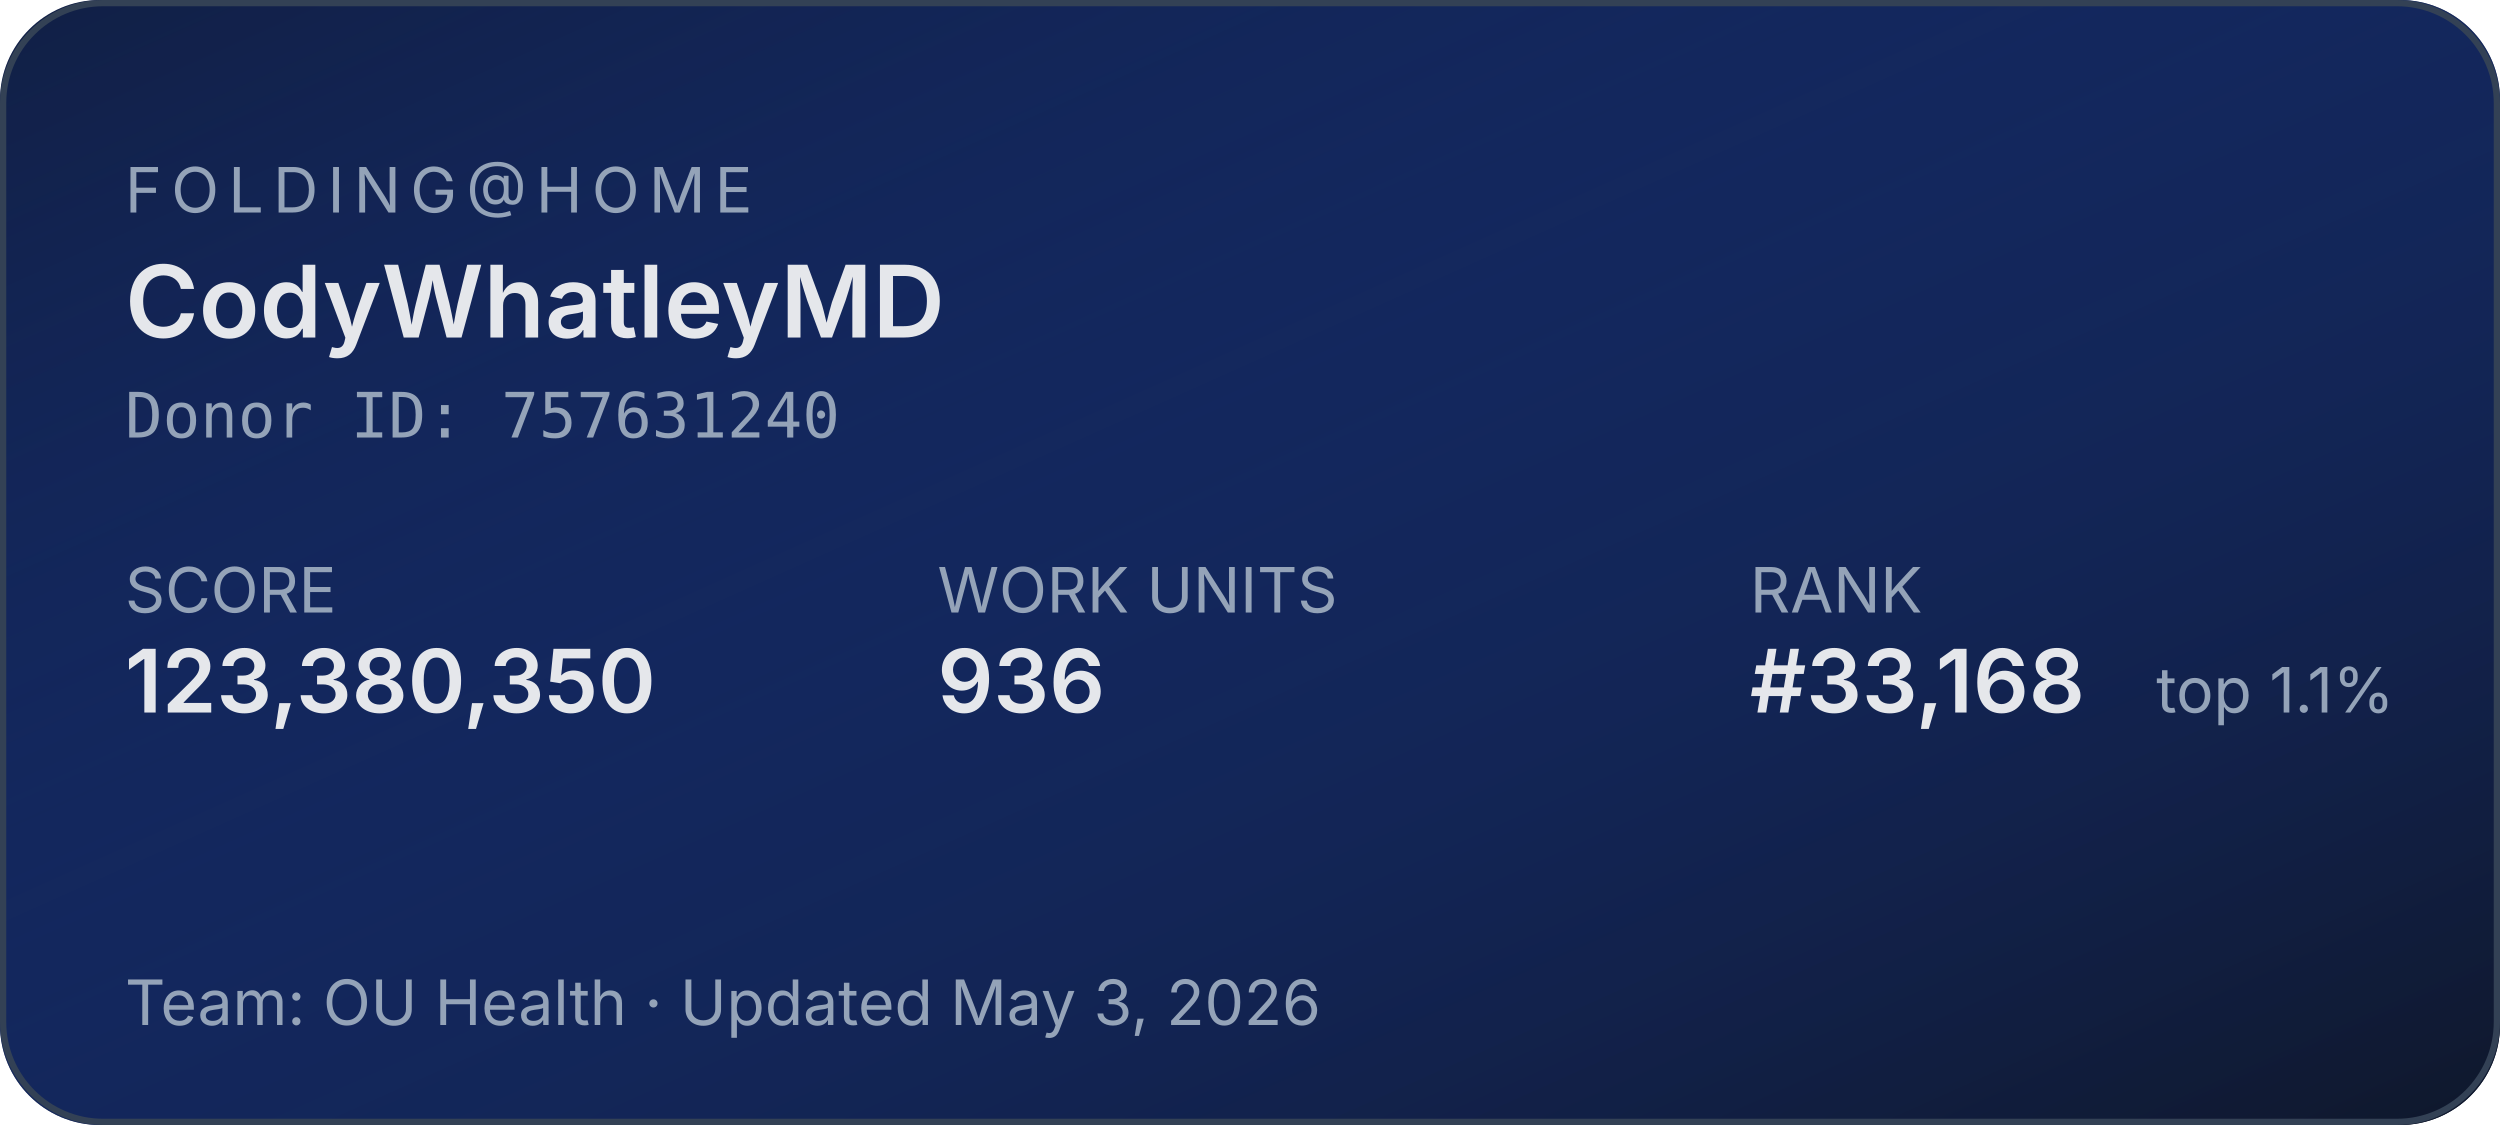
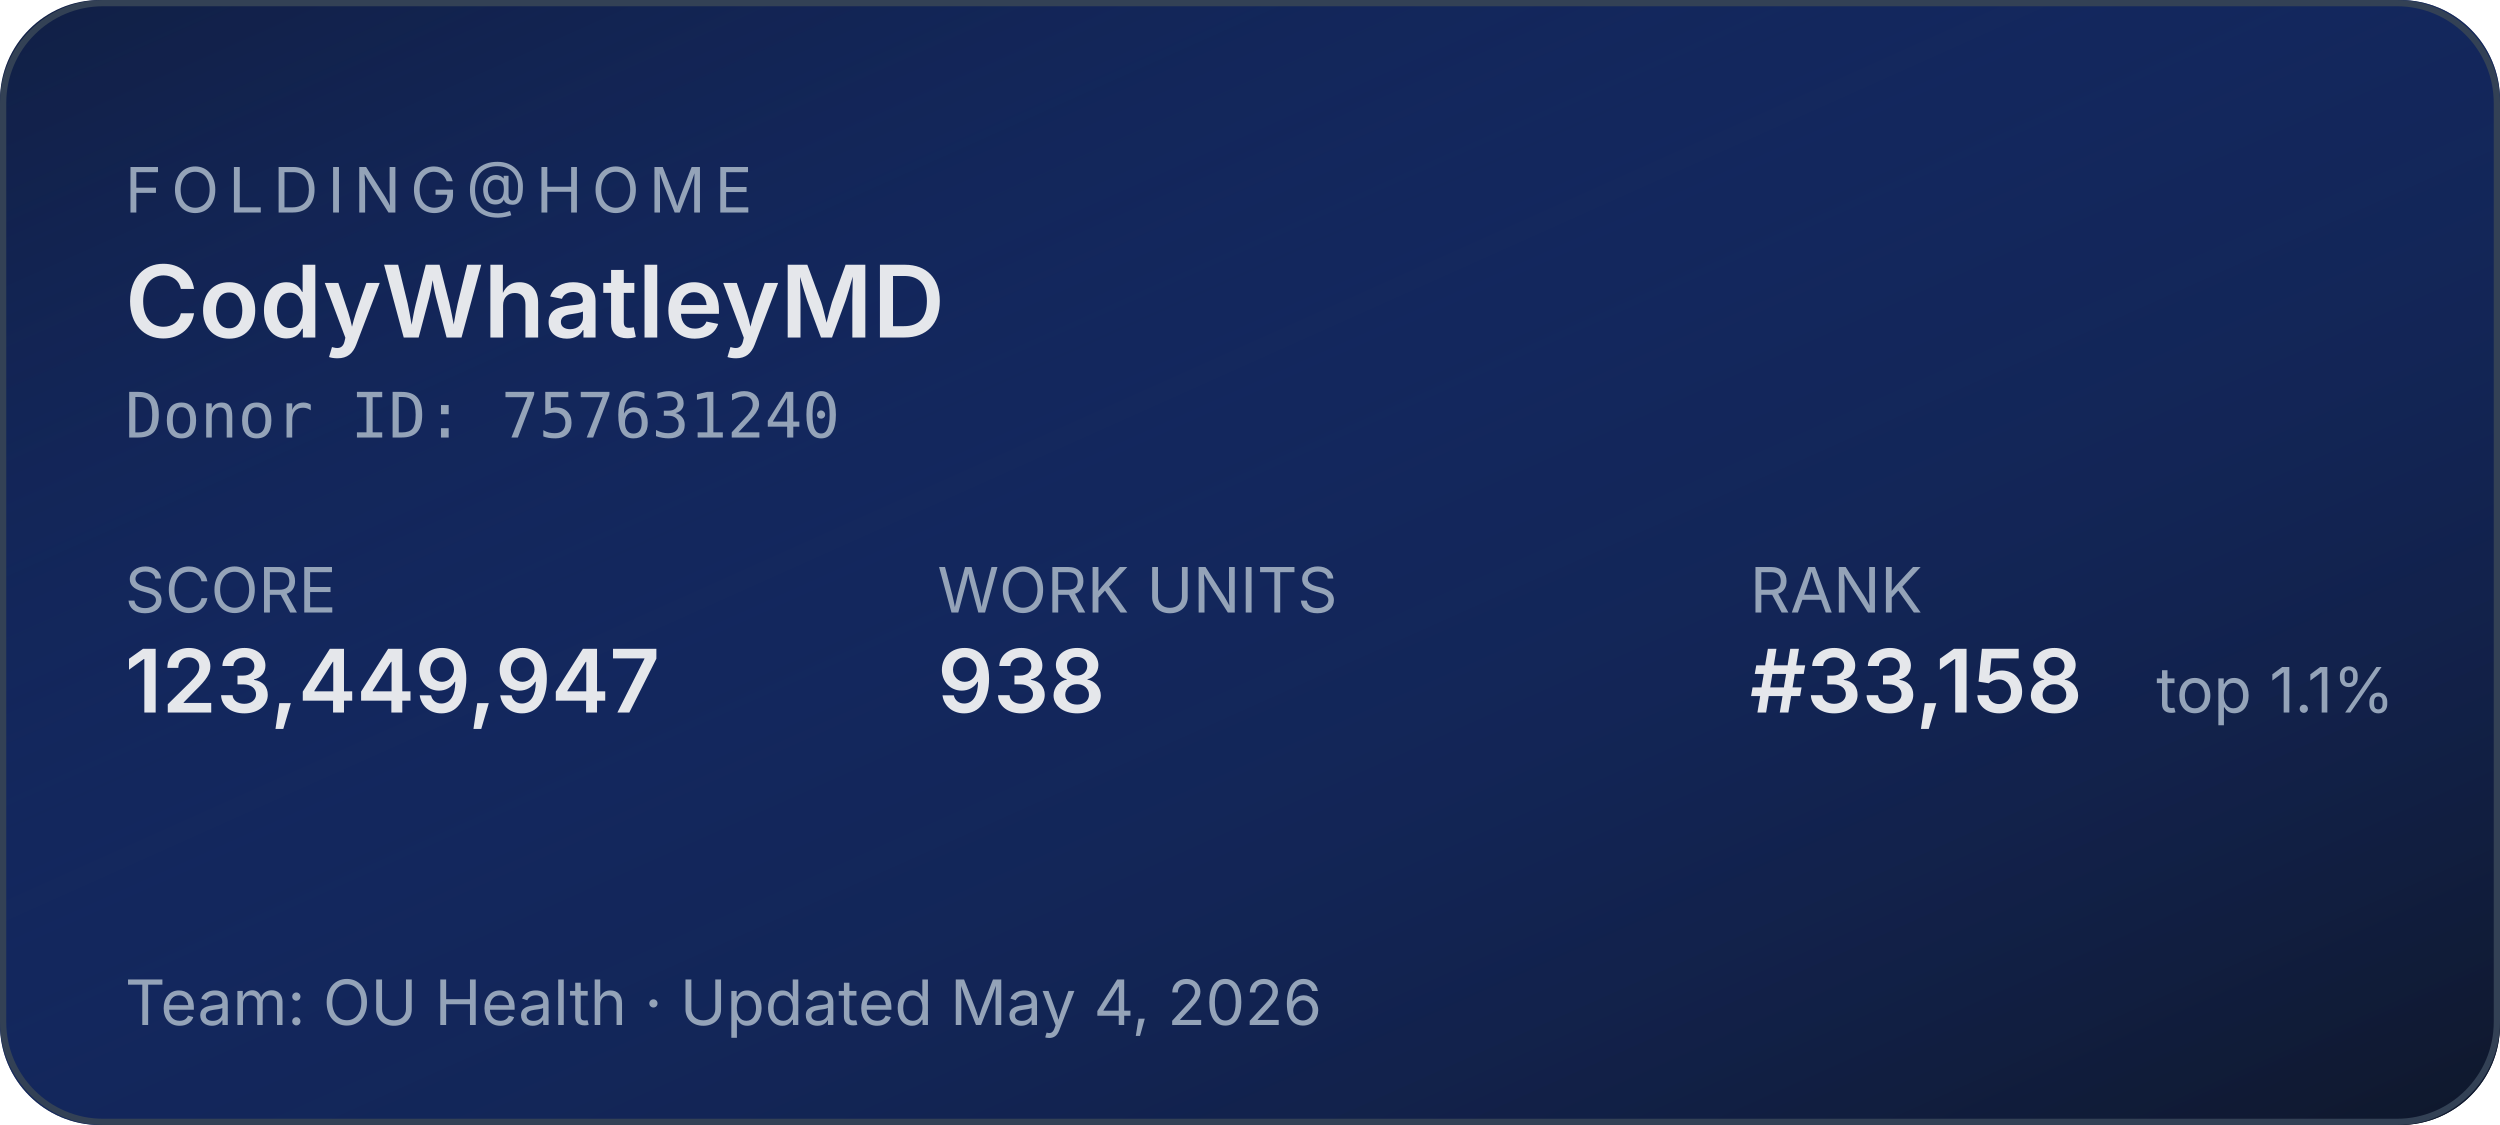
<svg xmlns="http://www.w3.org/2000/svg" width="400" height="180" role="img" aria-label="Folding@home stats for CodyWhatleyMD">
  <defs>
    <linearGradient id="bg" x1="0" y1="0" x2="1" y2="1">
      <stop offset="0%" stop-color="#1d4ed8" stop-opacity="0.15" />
      <stop offset="100%" stop-color="#0f172a" stop-opacity="1" />
    </linearGradient>
  </defs>
  <rect width="400" height="180" rx="16" fill="#0f172a" />
  <rect width="400" height="180" rx="16" fill="url(#bg)" />
  <rect x="0.5" y="0.5" width="399" height="179" rx="16" fill="none" stroke="#334155" stroke-width="1" />
  <g font-family="system-ui,-apple-system,sans-serif">
    <text x="20" y="34" fill="#94a3b8" font-size="10" letter-spacing="1.5" text-transform="uppercase">FOLDING@HOME</text>
    <text x="20" y="54" fill="#e5e7eb" font-size="16" font-weight="600">CodyWhatleyMD</text>
    <text x="20" y="70" fill="#94a3b8" font-size="10" font-family="ui-monospace,monospace">Donor ID: 757631240</text>
    <text x="20" y="98" fill="#94a3b8" font-size="10">SCORE</text>
-     <text x="20" y="114" fill="#e5e7eb" font-size="14" font-weight="600">123,380,350</text>
+     <text x="20" y="114" fill="#e5e7eb" font-size="14" font-weight="600">123,449,947</text>
    <text x="150" y="98" fill="#94a3b8" font-size="10">WORK UNITS</text>
-     <text x="150" y="114" fill="#e5e7eb" font-size="14" font-weight="600">936</text>
+     <text x="150" y="114" fill="#e5e7eb" font-size="14" font-weight="600">938</text>
    <text x="280" y="98" fill="#94a3b8" font-size="10">RANK</text>
-     <text x="280" y="114" fill="#e5e7eb" font-size="14" font-weight="600">#33,168</text>
+     <text x="280" y="114" fill="#e5e7eb" font-size="14" font-weight="600">#33,158</text>
    <text x="345" y="114" fill="#94a3b8" font-size="10">top 1.1%</text>
-     <text x="20" y="164" fill="#94a3b8" font-size="10">Team: OU Health  ·  Updated May 3, 2026</text>
+     <text x="20" y="164" fill="#94a3b8" font-size="10">Team: OU Health  ·  Updated May 4, 2026</text>
  </g>
</svg>
